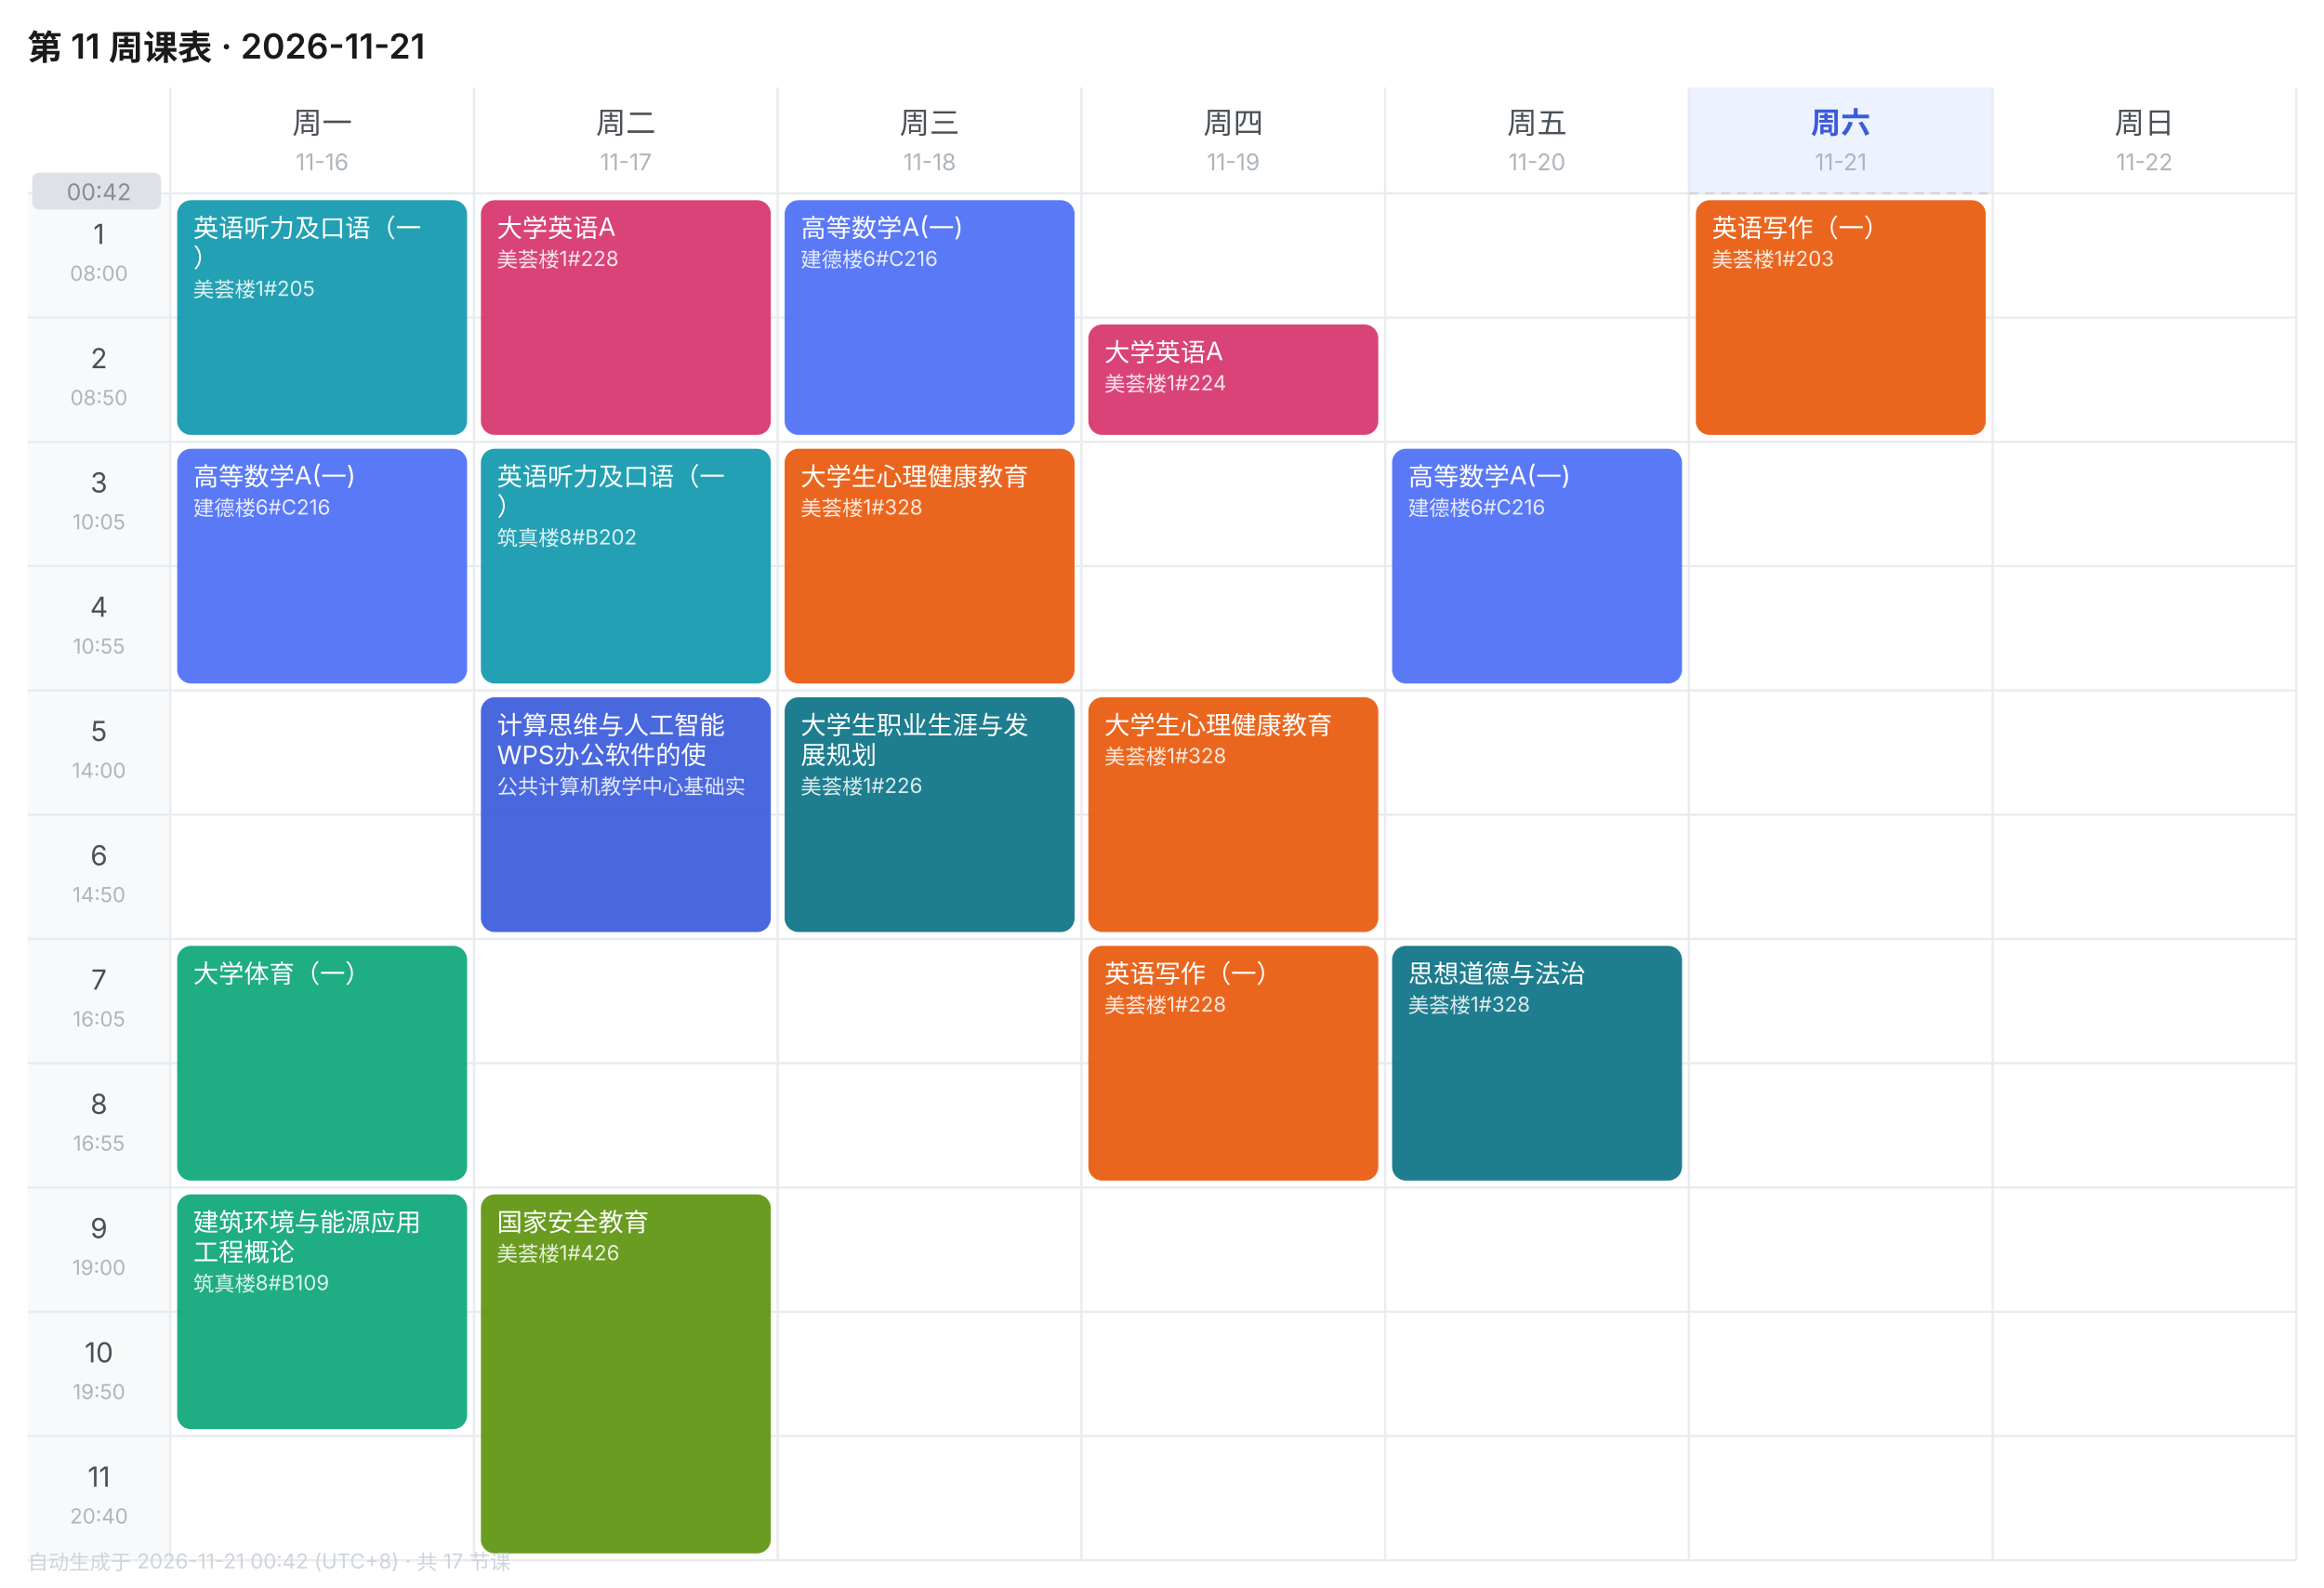
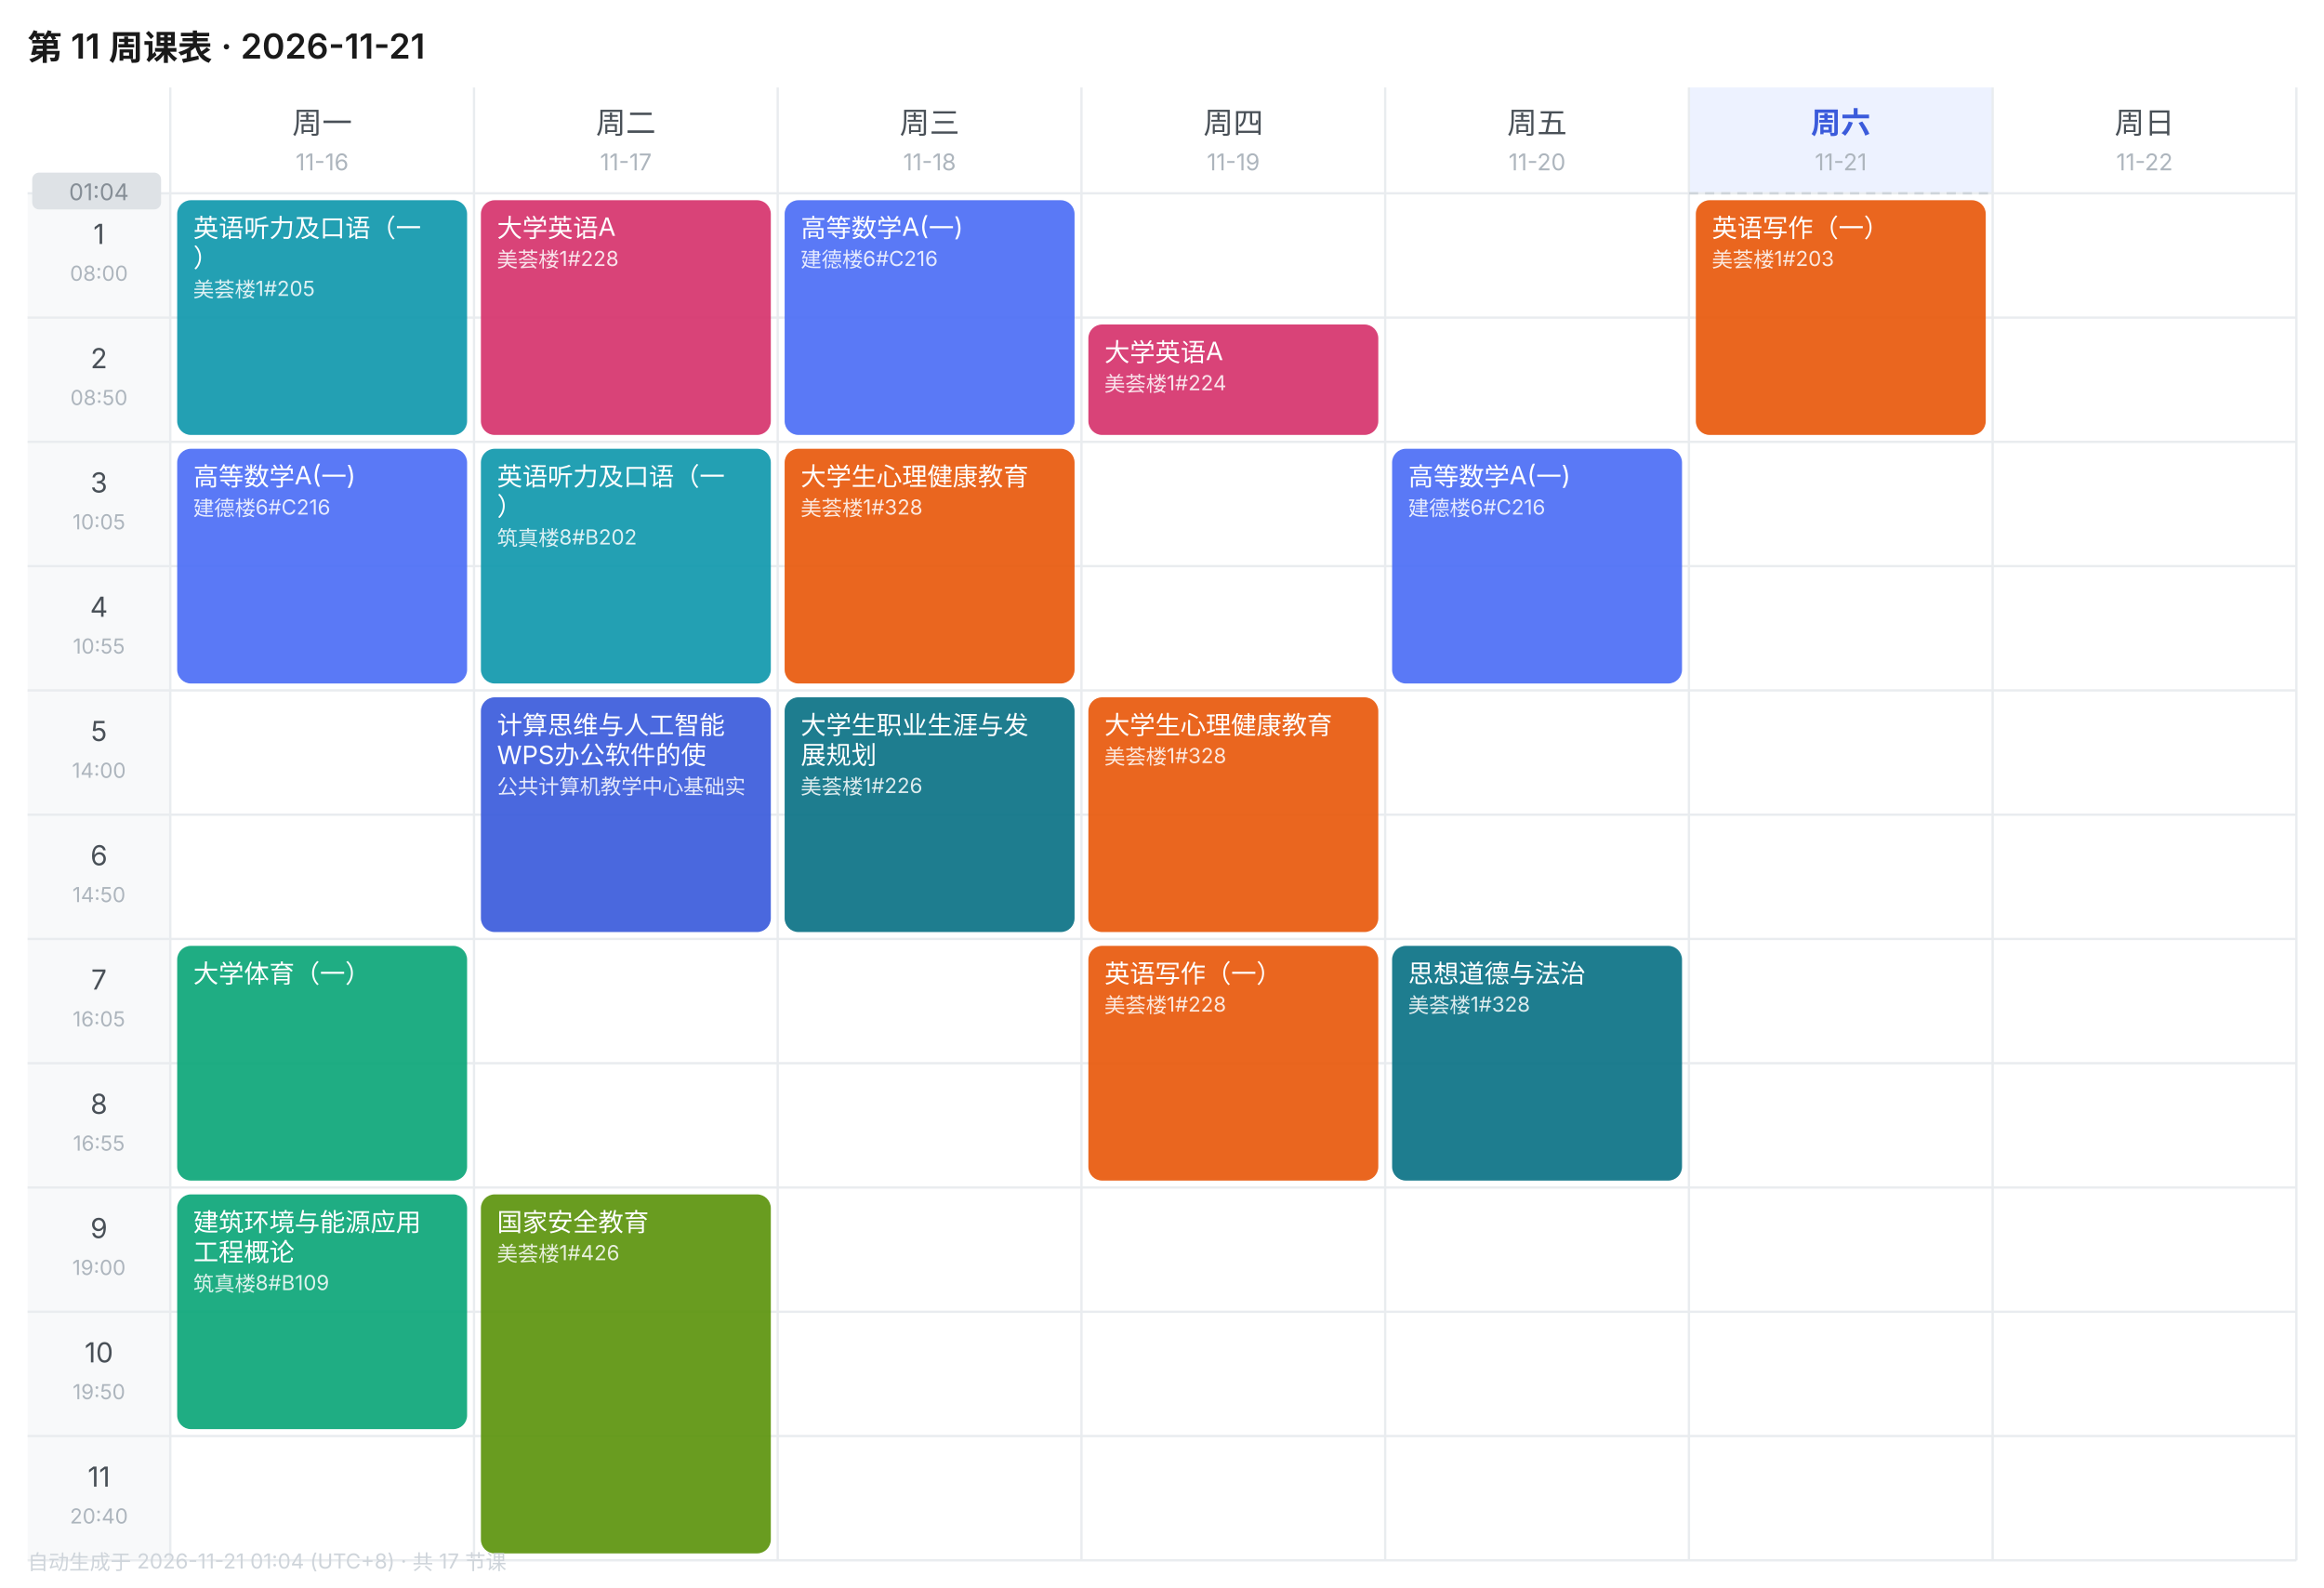
<svg xmlns="http://www.w3.org/2000/svg" width="1010" height="690" viewBox="0 0 1010 690" font-family="-apple-system,BlinkMacSystemFont,'Segoe UI','PingFang SC','Microsoft YaHei',sans-serif">
  <rect width="1010" height="690" fill="#FFFFFF" />
  <text x="12" y="26" font-size="15" font-weight="600" fill="#1A1A1A">第 11 周课表 · 2026-11-21</text>
  <text x="140.0" y="58" font-size="13" font-weight="400" text-anchor="middle" fill="#495057">周一</text>
  <text x="140.0" y="74" font-size="10" text-anchor="middle" fill="#ADB5BD">11-16</text>
  <text x="272.0" y="58" font-size="13" font-weight="400" text-anchor="middle" fill="#495057">周二</text>
  <text x="272.0" y="74" font-size="10" text-anchor="middle" fill="#ADB5BD">11-17</text>
  <text x="404.0" y="58" font-size="13" font-weight="400" text-anchor="middle" fill="#495057">周三</text>
  <text x="404.0" y="74" font-size="10" text-anchor="middle" fill="#ADB5BD">11-18</text>
  <text x="536.0" y="58" font-size="13" font-weight="400" text-anchor="middle" fill="#495057">周四</text>
  <text x="536.0" y="74" font-size="10" text-anchor="middle" fill="#ADB5BD">11-19</text>
  <text x="668.0" y="58" font-size="13" font-weight="400" text-anchor="middle" fill="#495057">周五</text>
  <text x="668.0" y="74" font-size="10" text-anchor="middle" fill="#ADB5BD">11-20</text>
  <rect x="734" y="38" width="132" height="46" fill="#EDF2FF" />
  <text x="800.0" y="58" font-size="13" font-weight="600" text-anchor="middle" fill="#3B5BDB">周六</text>
  <text x="800.0" y="74" font-size="10" text-anchor="middle" fill="#ADB5BD">11-21</text>
  <text x="932.0" y="58" font-size="13" font-weight="400" text-anchor="middle" fill="#495057">周日</text>
  <text x="932.0" y="74" font-size="10" text-anchor="middle" fill="#ADB5BD">11-22</text>
  <rect x="12" y="84" width="62" height="54" fill="#F8F9FA" />
  <text x="43.0" y="106" font-size="12" text-anchor="middle" fill="#495057">1</text>
  <text x="43.0" y="122" font-size="9" text-anchor="middle" fill="#ADB5BD">08:00</text>
  <line x1="12" y1="84" x2="998" y2="84" stroke="#E9ECEF" stroke-width="1" />
  <rect x="12" y="138" width="62" height="54" fill="#F8F9FA" />
  <text x="43.0" y="160" font-size="12" text-anchor="middle" fill="#495057">2</text>
  <text x="43.0" y="176" font-size="9" text-anchor="middle" fill="#ADB5BD">08:50</text>
  <line x1="12" y1="138" x2="998" y2="138" stroke="#E9ECEF" stroke-width="1" />
  <rect x="12" y="192" width="62" height="54" fill="#F8F9FA" />
  <text x="43.0" y="214" font-size="12" text-anchor="middle" fill="#495057">3</text>
  <text x="43.0" y="230" font-size="9" text-anchor="middle" fill="#ADB5BD">10:05</text>
  <line x1="12" y1="192" x2="998" y2="192" stroke="#E9ECEF" stroke-width="1" />
  <rect x="12" y="246" width="62" height="54" fill="#F8F9FA" />
  <text x="43.0" y="268" font-size="12" text-anchor="middle" fill="#495057">4</text>
  <text x="43.0" y="284" font-size="9" text-anchor="middle" fill="#ADB5BD">10:55</text>
  <line x1="12" y1="246" x2="998" y2="246" stroke="#E9ECEF" stroke-width="1" />
  <rect x="12" y="300" width="62" height="54" fill="#F8F9FA" />
  <text x="43.0" y="322" font-size="12" text-anchor="middle" fill="#495057">5</text>
  <text x="43.0" y="338" font-size="9" text-anchor="middle" fill="#ADB5BD">14:00</text>
  <line x1="12" y1="300" x2="998" y2="300" stroke="#E9ECEF" stroke-width="1" />
  <rect x="12" y="354" width="62" height="54" fill="#F8F9FA" />
  <text x="43.0" y="376" font-size="12" text-anchor="middle" fill="#495057">6</text>
  <text x="43.0" y="392" font-size="9" text-anchor="middle" fill="#ADB5BD">14:50</text>
  <line x1="12" y1="354" x2="998" y2="354" stroke="#E9ECEF" stroke-width="1" />
  <rect x="12" y="408" width="62" height="54" fill="#F8F9FA" />
  <text x="43.0" y="430" font-size="12" text-anchor="middle" fill="#495057">7</text>
  <text x="43.0" y="446" font-size="9" text-anchor="middle" fill="#ADB5BD">16:05</text>
  <line x1="12" y1="408" x2="998" y2="408" stroke="#E9ECEF" stroke-width="1" />
  <rect x="12" y="462" width="62" height="54" fill="#F8F9FA" />
  <text x="43.0" y="484" font-size="12" text-anchor="middle" fill="#495057">8</text>
  <text x="43.0" y="500" font-size="9" text-anchor="middle" fill="#ADB5BD">16:55</text>
  <line x1="12" y1="462" x2="998" y2="462" stroke="#E9ECEF" stroke-width="1" />
  <rect x="12" y="516" width="62" height="54" fill="#F8F9FA" />
  <text x="43.0" y="538" font-size="12" text-anchor="middle" fill="#495057">9</text>
  <text x="43.0" y="554" font-size="9" text-anchor="middle" fill="#ADB5BD">19:00</text>
  <line x1="12" y1="516" x2="998" y2="516" stroke="#E9ECEF" stroke-width="1" />
  <rect x="12" y="570" width="62" height="54" fill="#F8F9FA" />
  <text x="43.0" y="592" font-size="12" text-anchor="middle" fill="#495057">10</text>
  <text x="43.0" y="608" font-size="9" text-anchor="middle" fill="#ADB5BD">19:50</text>
  <line x1="12" y1="570" x2="998" y2="570" stroke="#E9ECEF" stroke-width="1" />
  <rect x="12" y="624" width="62" height="54" fill="#F8F9FA" />
  <text x="43.0" y="646" font-size="12" text-anchor="middle" fill="#495057">11</text>
  <text x="43.0" y="662" font-size="9" text-anchor="middle" fill="#ADB5BD">20:40</text>
  <line x1="12" y1="624" x2="998" y2="624" stroke="#E9ECEF" stroke-width="1" />
  <line x1="74" y1="38" x2="74" y2="678" stroke="#E9ECEF" stroke-width="1" />
  <line x1="206" y1="38" x2="206" y2="678" stroke="#E9ECEF" stroke-width="1" />
  <line x1="338" y1="38" x2="338" y2="678" stroke="#E9ECEF" stroke-width="1" />
  <line x1="470" y1="38" x2="470" y2="678" stroke="#E9ECEF" stroke-width="1" />
  <line x1="602" y1="38" x2="602" y2="678" stroke="#E9ECEF" stroke-width="1" />
  <line x1="734" y1="38" x2="734" y2="678" stroke="#E9ECEF" stroke-width="1" />
  <line x1="866" y1="38" x2="866" y2="678" stroke="#E9ECEF" stroke-width="1" />
  <line x1="998" y1="38" x2="998" y2="678" stroke="#E9ECEF" stroke-width="1" />
  <line x1="12" y1="678" x2="998" y2="678" stroke="#E9ECEF" stroke-width="1" />
  <rect x="77" y="87" width="126" height="102" rx="6" fill="#1098AD" opacity="0.92" />
  <text x="84" y="103" font-size="11" fill="#FFFFFF">英语听力及口语（一</text>
  <text x="84" y="116" font-size="11" fill="#FFFFFF">）</text>
  <text x="84" y="129" font-size="9" fill="#FFFFFF" opacity="0.85">美荟楼1#205</text>
  <rect x="77" y="195" width="126" height="102" rx="6" fill="#4C6EF5" opacity="0.92" />
  <text x="84" y="211" font-size="11" fill="#FFFFFF">高等数学A(一)</text>
  <text x="84" y="224" font-size="9" fill="#FFFFFF" opacity="0.85">建德楼6#C216</text>
  <rect x="77" y="411" width="126" height="102" rx="6" fill="#0CA678" opacity="0.92" />
  <text x="84" y="427" font-size="11" fill="#FFFFFF">大学体育（一）</text>
  <rect x="77" y="519" width="126" height="102" rx="6" fill="#0CA678" opacity="0.92" />
  <text x="84" y="535" font-size="11" fill="#FFFFFF">建筑环境与能源应用</text>
  <text x="84" y="548" font-size="11" fill="#FFFFFF">工程概论</text>
  <text x="84" y="561" font-size="9" fill="#FFFFFF" opacity="0.85">筑真楼8#B109</text>
  <rect x="209" y="87" width="126" height="102" rx="6" fill="#D6336C" opacity="0.92" />
  <text x="216" y="103" font-size="11" fill="#FFFFFF">大学英语A</text>
  <text x="216" y="116" font-size="9" fill="#FFFFFF" opacity="0.85">美荟楼1#228</text>
  <rect x="209" y="195" width="126" height="102" rx="6" fill="#1098AD" opacity="0.92" />
  <text x="216" y="211" font-size="11" fill="#FFFFFF">英语听力及口语（一</text>
  <text x="216" y="224" font-size="11" fill="#FFFFFF">）</text>
  <text x="216" y="237" font-size="9" fill="#FFFFFF" opacity="0.85">筑真楼8#B202</text>
  <rect x="209" y="303" width="126" height="102" rx="6" fill="#3B5BDB" opacity="0.92" />
  <text x="216" y="319" font-size="11" fill="#FFFFFF">计算思维与人工智能</text>
  <text x="216" y="332" font-size="11" fill="#FFFFFF">WPS办公软件的使</text>
  <text x="216" y="345" font-size="9" fill="#FFFFFF" opacity="0.85">公共计算机教学中心基础实</text>
  <rect x="209" y="519" width="126" height="156" rx="6" fill="#5C940D" opacity="0.92" />
  <text x="216" y="535" font-size="11" fill="#FFFFFF">国家安全教育</text>
  <text x="216" y="548" font-size="9" fill="#FFFFFF" opacity="0.85">美荟楼1#426</text>
  <rect x="341" y="87" width="126" height="102" rx="6" fill="#4C6EF5" opacity="0.92" />
  <text x="348" y="103" font-size="11" fill="#FFFFFF">高等数学A(一)</text>
  <text x="348" y="116" font-size="9" fill="#FFFFFF" opacity="0.85">建德楼6#C216</text>
  <rect x="341" y="195" width="126" height="102" rx="6" fill="#E8590C" opacity="0.92" />
  <text x="348" y="211" font-size="11" fill="#FFFFFF">大学生心理健康教育</text>
  <text x="348" y="224" font-size="9" fill="#FFFFFF" opacity="0.85">美荟楼1#328</text>
  <rect x="341" y="303" width="126" height="102" rx="6" fill="#0B7285" opacity="0.92" />
  <text x="348" y="319" font-size="11" fill="#FFFFFF">大学生职业生涯与发</text>
  <text x="348" y="332" font-size="11" fill="#FFFFFF">展规划</text>
  <text x="348" y="345" font-size="9" fill="#FFFFFF" opacity="0.85">美荟楼1#226</text>
  <rect x="473" y="141" width="126" height="48" rx="6" fill="#D6336C" opacity="0.92" />
  <text x="480" y="157" font-size="11" fill="#FFFFFF">大学英语A</text>
  <text x="480" y="170" font-size="9" fill="#FFFFFF" opacity="0.85">美荟楼1#224</text>
  <rect x="473" y="303" width="126" height="102" rx="6" fill="#E8590C" opacity="0.92" />
  <text x="480" y="319" font-size="11" fill="#FFFFFF">大学生心理健康教育</text>
  <text x="480" y="332" font-size="9" fill="#FFFFFF" opacity="0.85">美荟楼1#328</text>
  <rect x="473" y="411" width="126" height="102" rx="6" fill="#E8590C" opacity="0.92" />
  <text x="480" y="427" font-size="11" fill="#FFFFFF">英语写作（一）</text>
  <text x="480" y="440" font-size="9" fill="#FFFFFF" opacity="0.85">美荟楼1#228</text>
  <rect x="605" y="195" width="126" height="102" rx="6" fill="#4C6EF5" opacity="0.92" />
  <text x="612" y="211" font-size="11" fill="#FFFFFF">高等数学A(一)</text>
  <text x="612" y="224" font-size="9" fill="#FFFFFF" opacity="0.85">建德楼6#C216</text>
  <rect x="605" y="411" width="126" height="102" rx="6" fill="#0B7285" opacity="0.92" />
  <text x="612" y="427" font-size="11" fill="#FFFFFF">思想道德与法治</text>
  <text x="612" y="440" font-size="9" fill="#FFFFFF" opacity="0.85">美荟楼1#328</text>
  <rect x="737" y="87" width="126" height="102" rx="6" fill="#E8590C" opacity="0.92" />
  <text x="744" y="103" font-size="11" fill="#FFFFFF">英语写作（一）</text>
  <text x="744" y="116" font-size="9" fill="#FFFFFF" opacity="0.85">美荟楼1#203</text>
  <line x1="734" y1="84.0" x2="866" y2="84.0" stroke="#CED4DA" stroke-width="1" stroke-dasharray="4 3" />
  <rect x="14" y="75.0" width="56" height="16" rx="3" fill="#DEE2E6" />
-   <text x="43.0" y="87.0" font-size="10" text-anchor="middle" fill="#868E96">00:42</text>
-   <text x="12" y="682" font-size="9" fill="#CED4DA">自动生成于 2026-11-21 00:42 (UTC+8) · 共 17 节课</text>
+   <text x="43.0" y="87.0" font-size="10" text-anchor="middle" fill="#868E96">01:04</text>
+   <text x="12" y="682" font-size="9" fill="#CED4DA">自动生成于 2026-11-21 01:04 (UTC+8) · 共 17 节课</text>
</svg>
